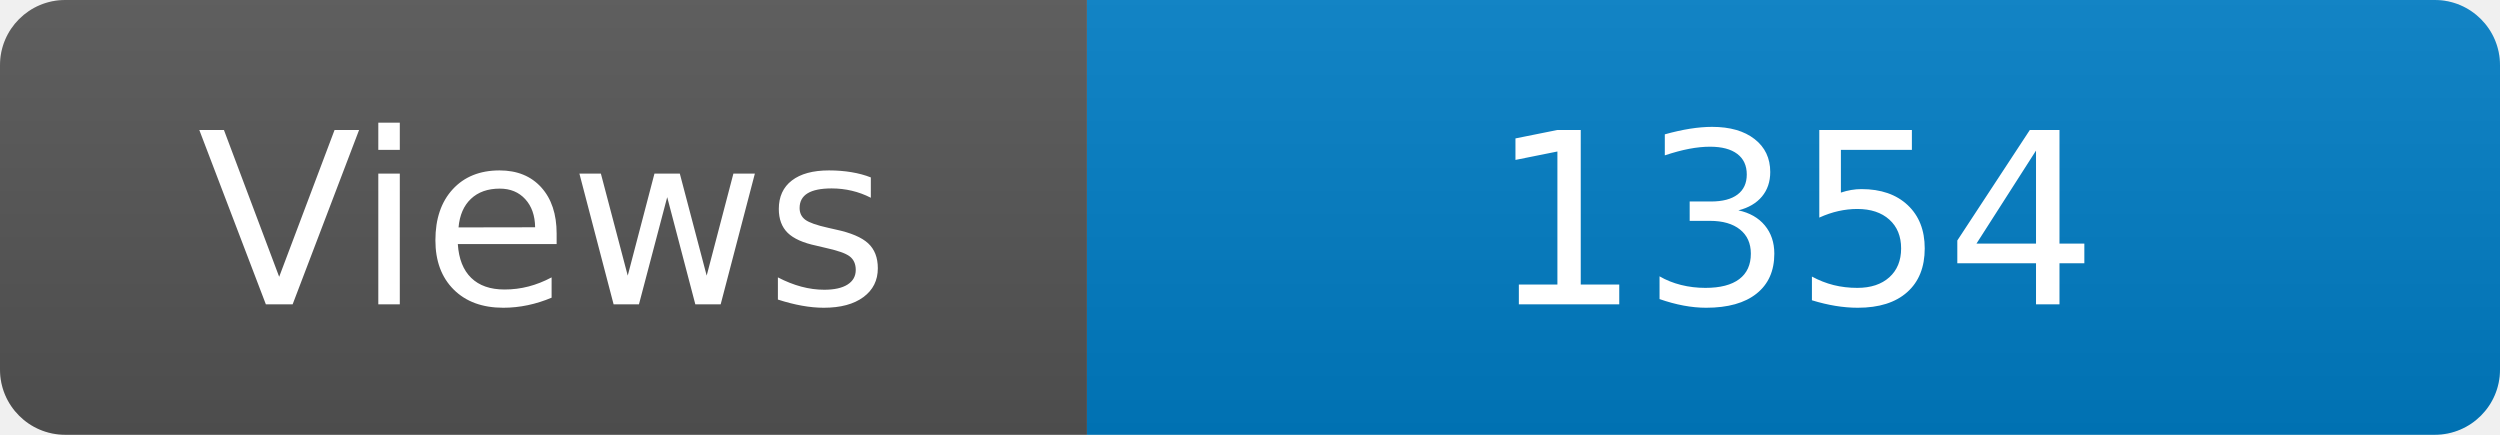
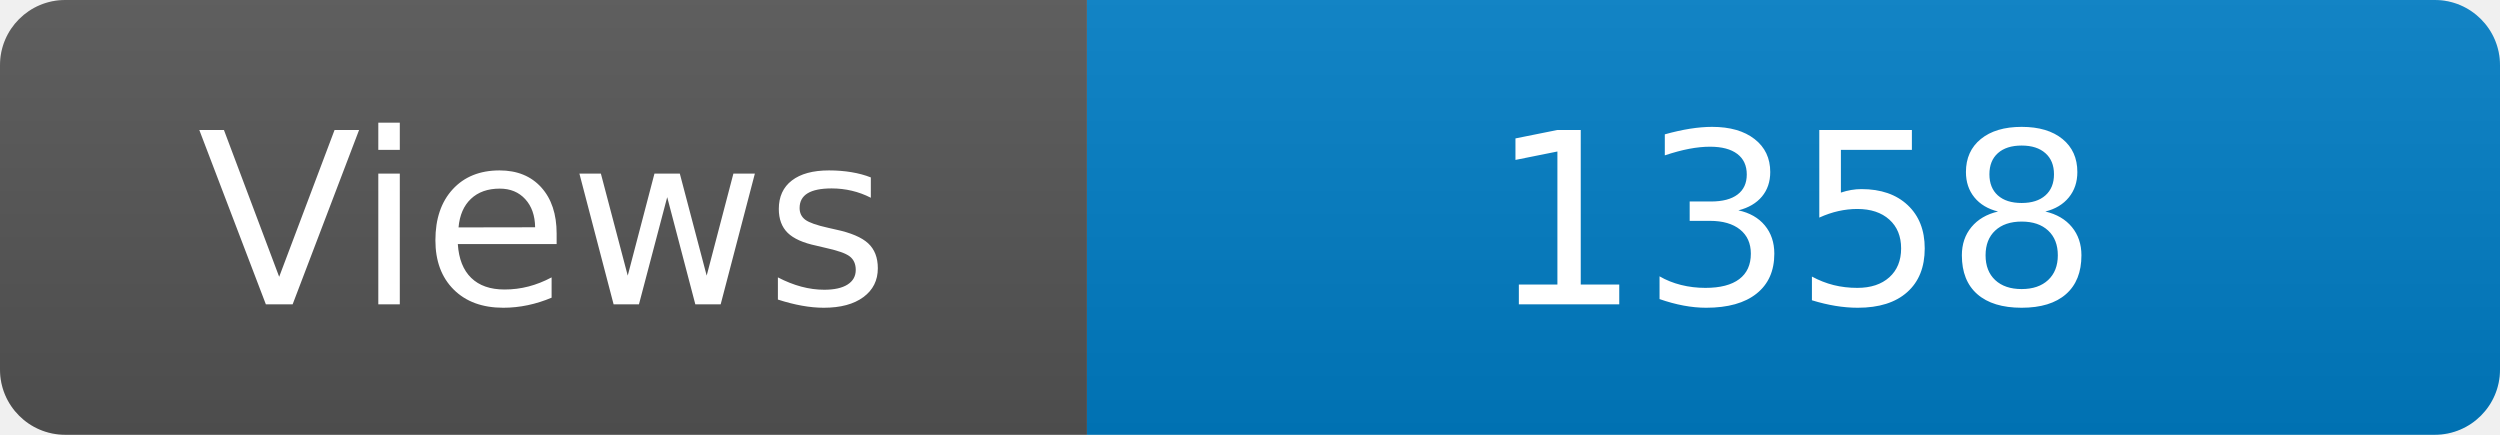
<svg xmlns="http://www.w3.org/2000/svg" width="115" height="20" role="img" aria-label="Maintained?: yes">
  <linearGradient id="s" x2="0" y2="100%">
    <stop offset="0" stop-color="#bbb" stop-opacity=".1" />
    <stop offset="1" stop-opacity=".1" />
  </linearGradient>
  <clipPath id="r">
    <rect width="115" height="20" rx="3" fill="#fff" />
  </clipPath>
  <g clip-path="url(#r)">
    <rect width="50" height="20" fill="#555" />
    <rect x="50" width="160" height="20" fill="#007ec6" />
    <rect width="115" height="20" fill="url(#s)" />
  </g>
  <g fill="#fff" text-anchor="middle" font-family="Verdana,Geneva,DejaVu Sans,sans-serif" font-size="110">
    <text x="250" y="140" transform="scale(.1)" fill="#fff">Views</text>
-     <text x="825" y="140" transform="scale(.1)" fill="#fff">1354</text>
+     <text x="825" y="140" transform="scale(.1)" fill="#fff">1358</text>
  </g>
</svg>
